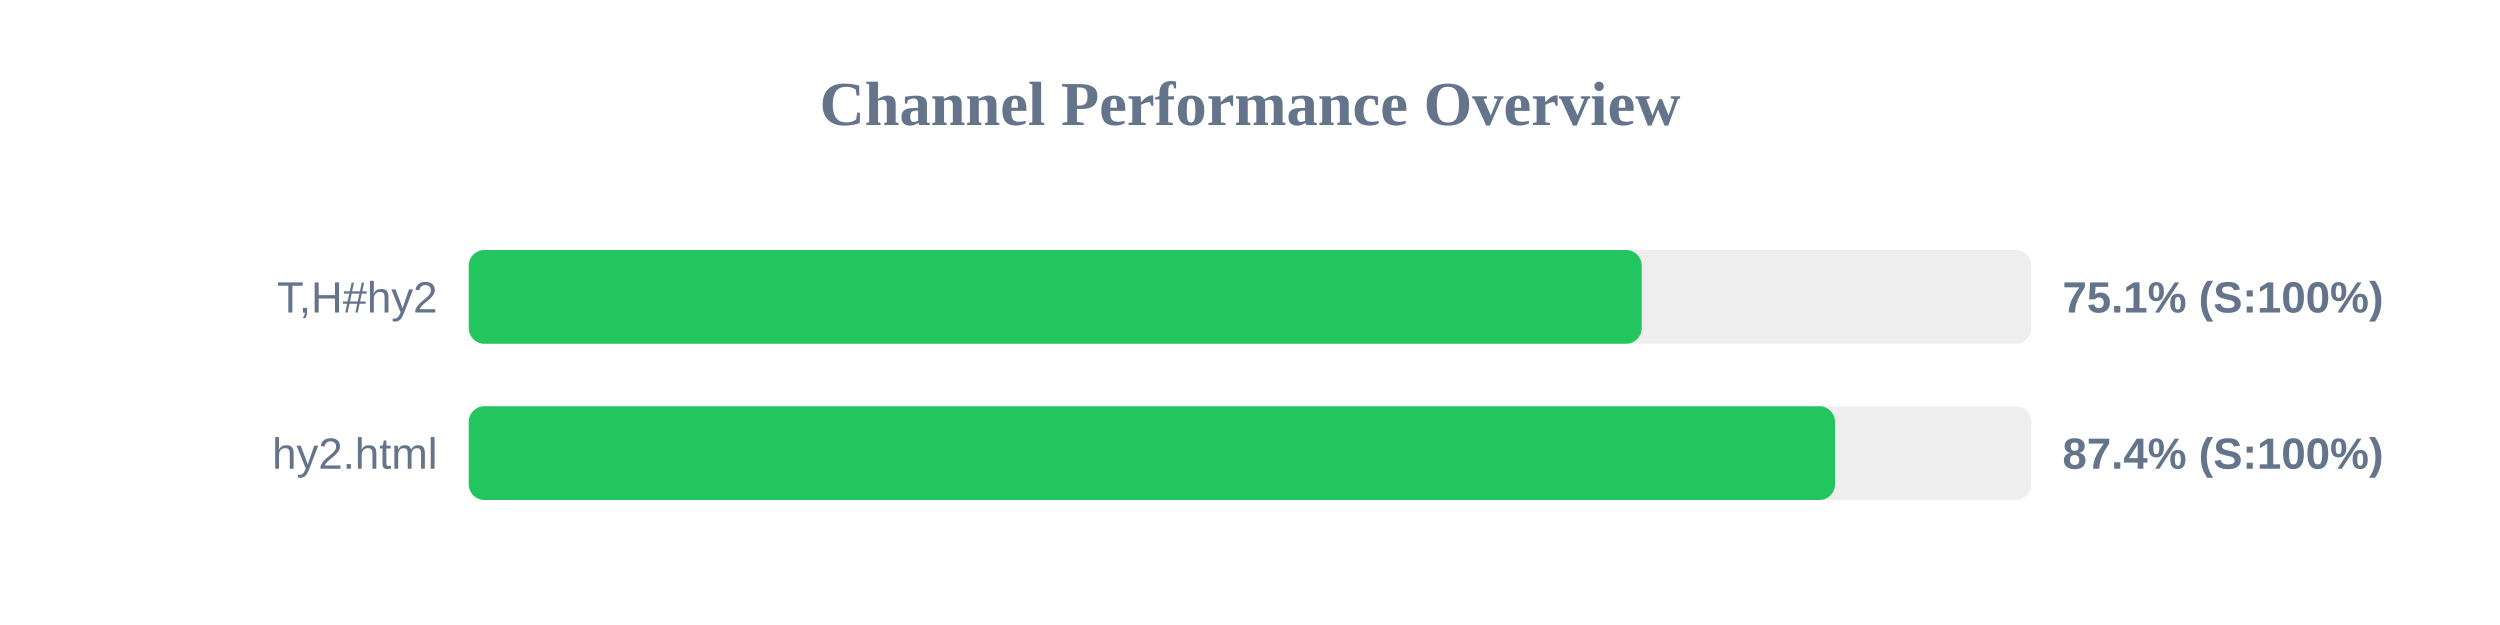
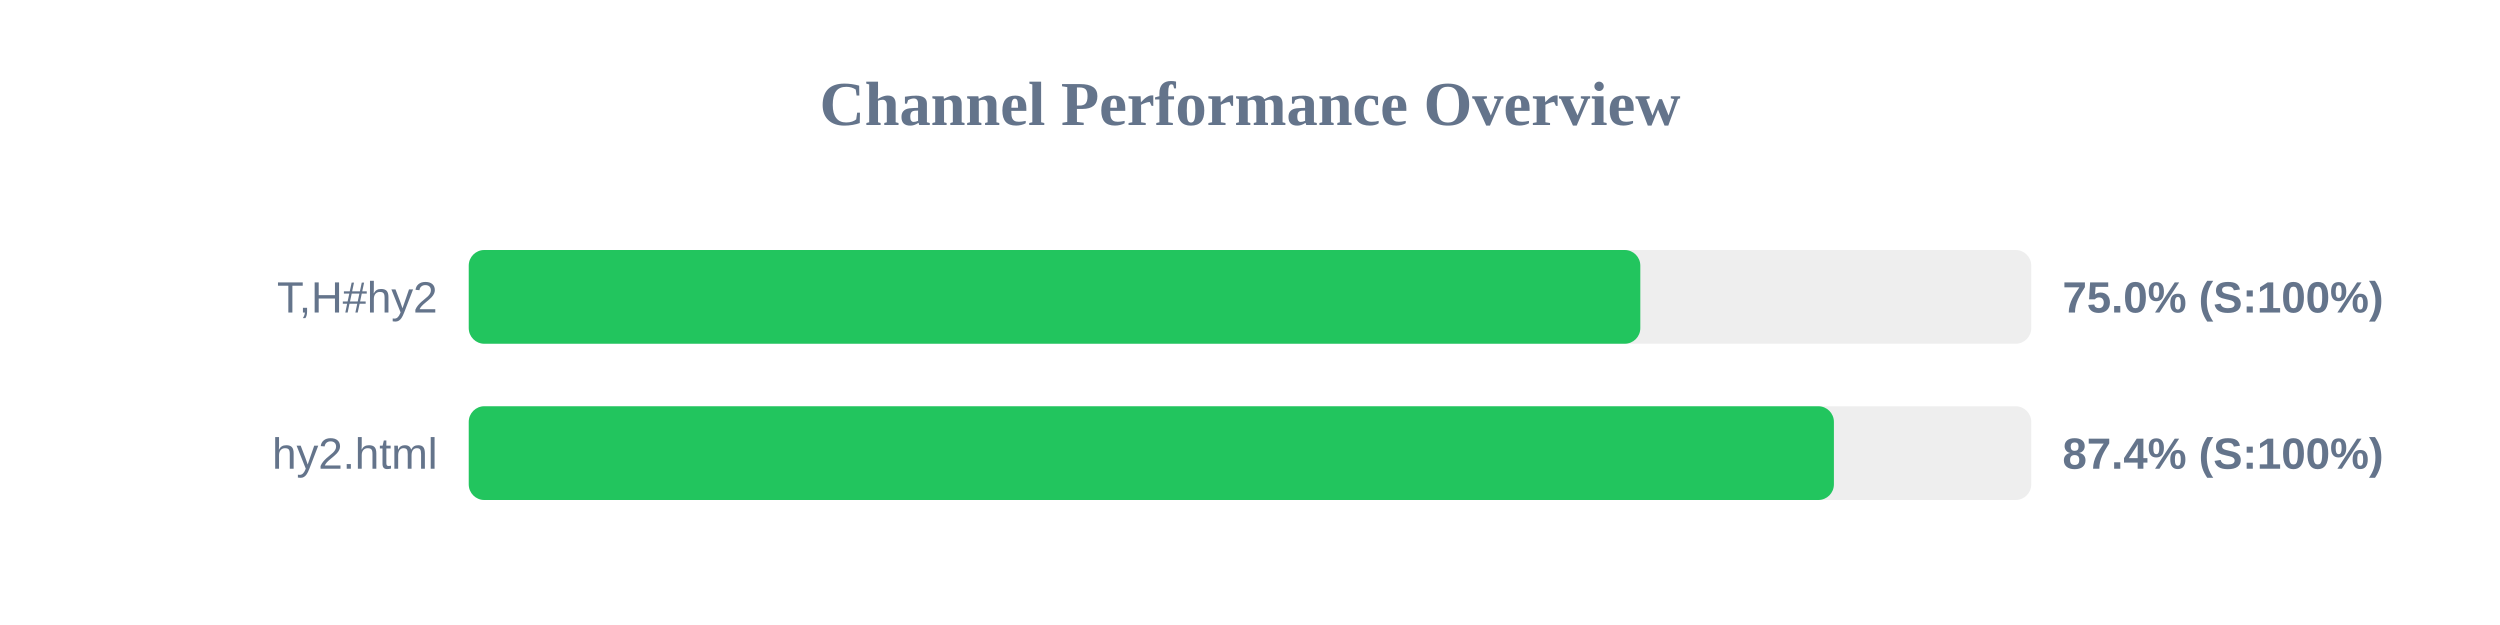
<svg xmlns="http://www.w3.org/2000/svg" width="800" height="200" version="1.1">
  <style>
        .row { font: 14px Arial; fill: #64748b; }
        .score { font: bold 14px Arial; fill: #64748b; }
    </style>
  <text x="400" y="40" text-anchor="middle" font-size="20px" font-weight="bold" fill="#64748b">Channel Performance Overview</text>
  <rect x="150" y="80" width="500" height="30" fill="#eee" rx="5" />
-   <rect x="150" y="80" width="375.35" height="30" fill="#22c55e" rx="5" />
+   <rect x="150" y="80" width="374.9" height="30" fill="#22c55e" rx="5" />
  <text x="140" y="100" text-anchor="end" class="row">T,H#hy2</text>
-   <text x="660" y="100" text-anchor="start" class="score">75.1% (S:100%)</text>
+   <text x="660" y="100" text-anchor="start" class="score">75.0% (S:100%)</text>
  <rect x="150" y="130" width="500" height="30" fill="#eee" rx="5" />
-   <rect x="150" y="130" width="437.2" height="30" fill="#22c55e" rx="5" />
+   <rect x="150" y="130" width="436.85" height="30" fill="#22c55e" rx="5" />
  <text x="140" y="150" text-anchor="end" class="row">hy2.html</text>
  <text x="660" y="150" text-anchor="start" class="score">87.4% (S:100%)</text>
</svg>
